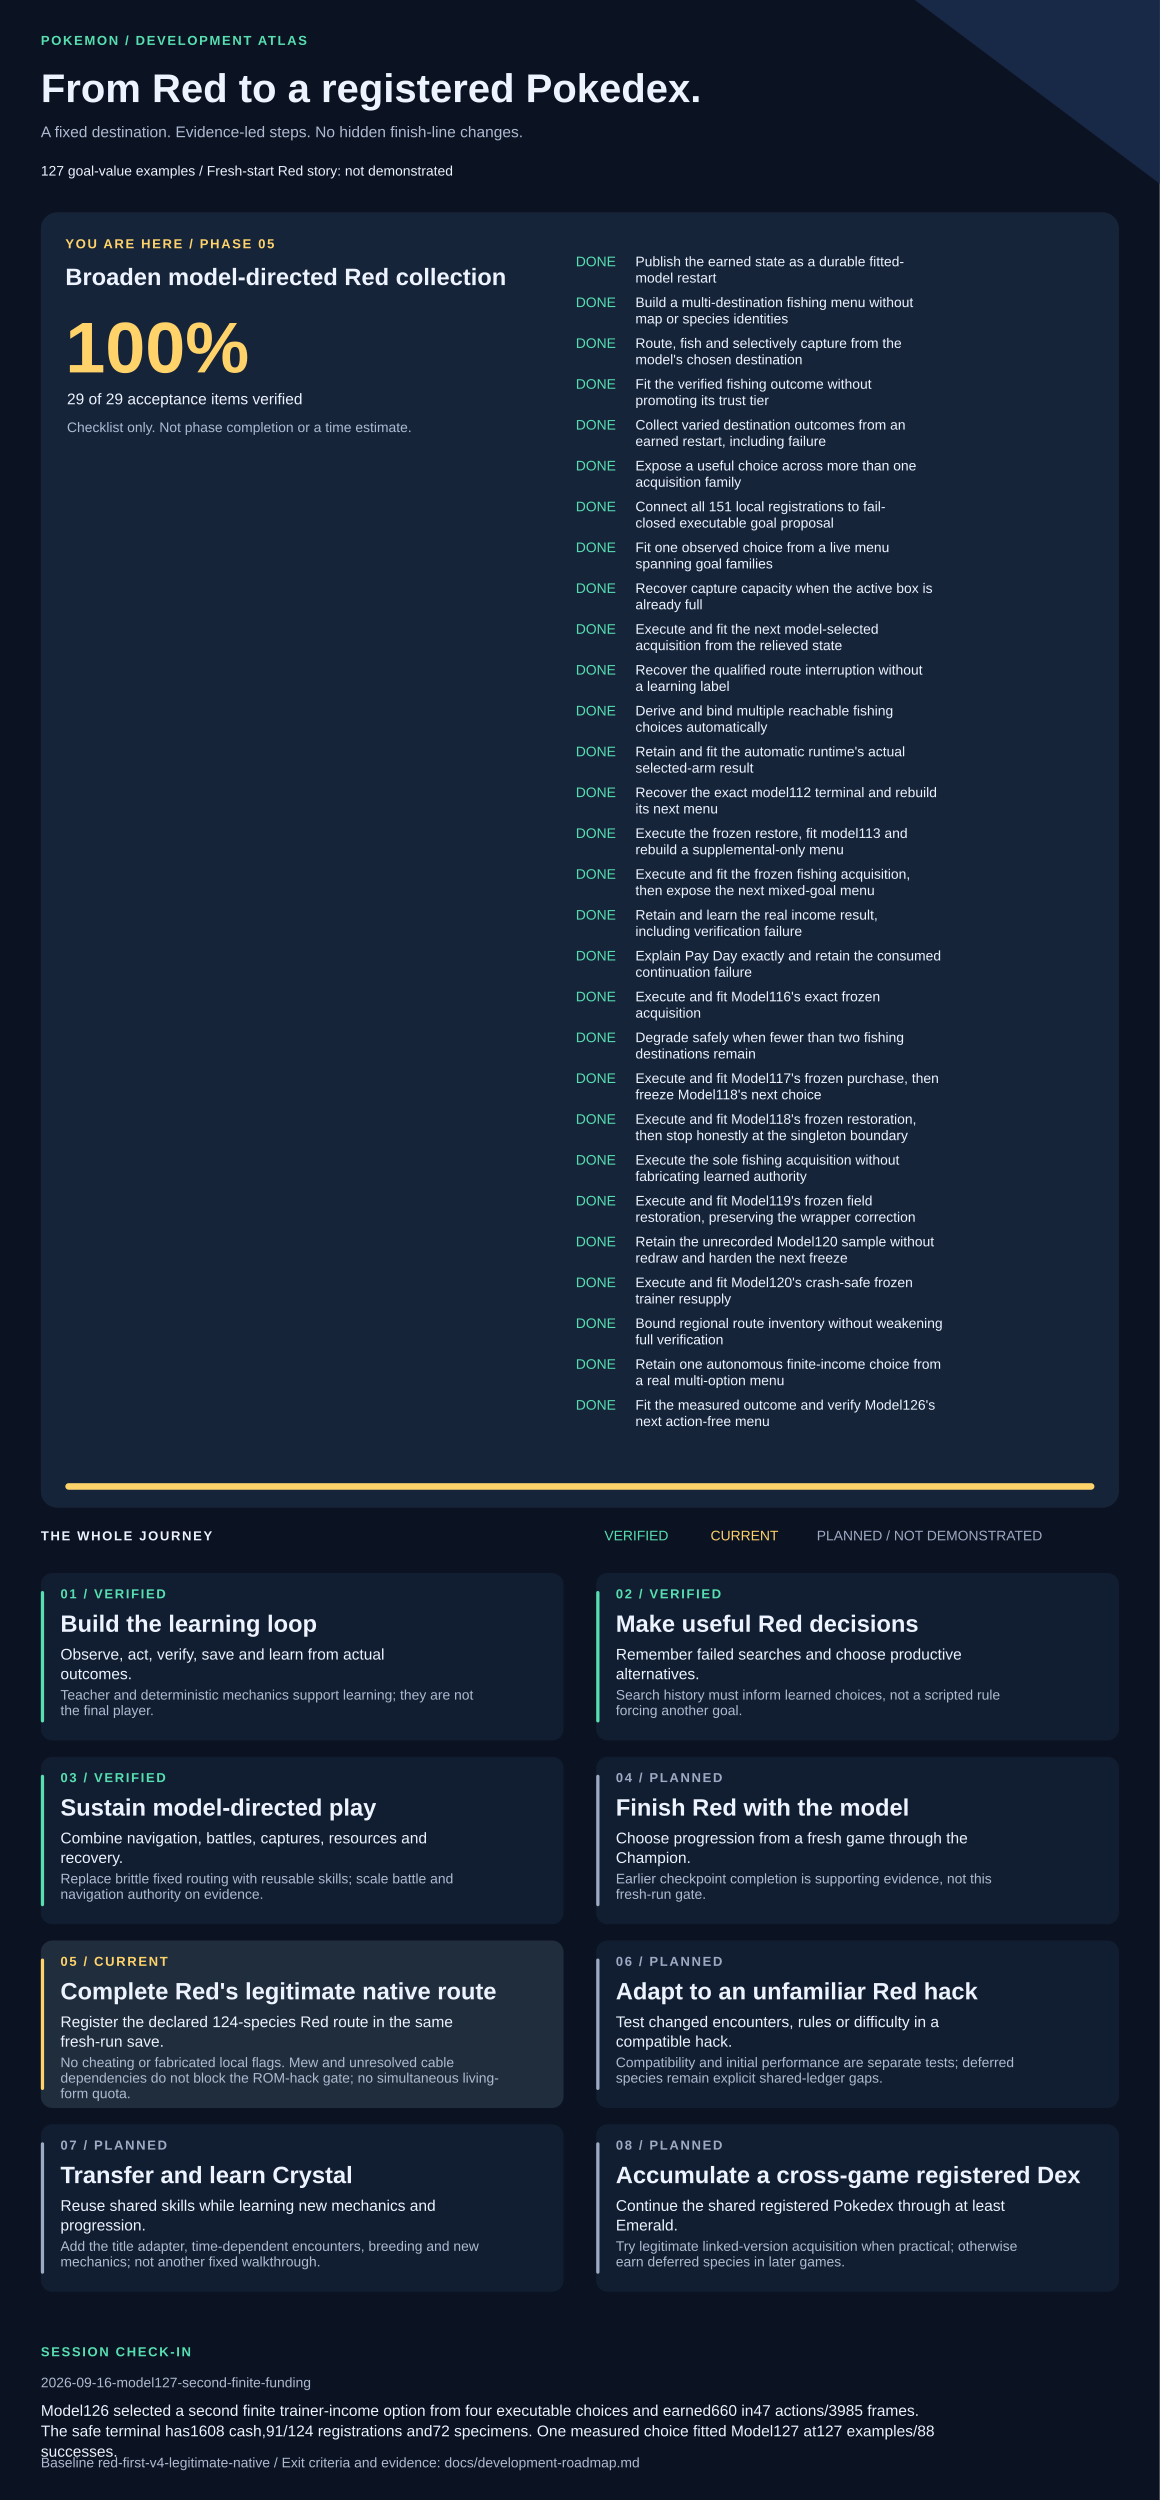
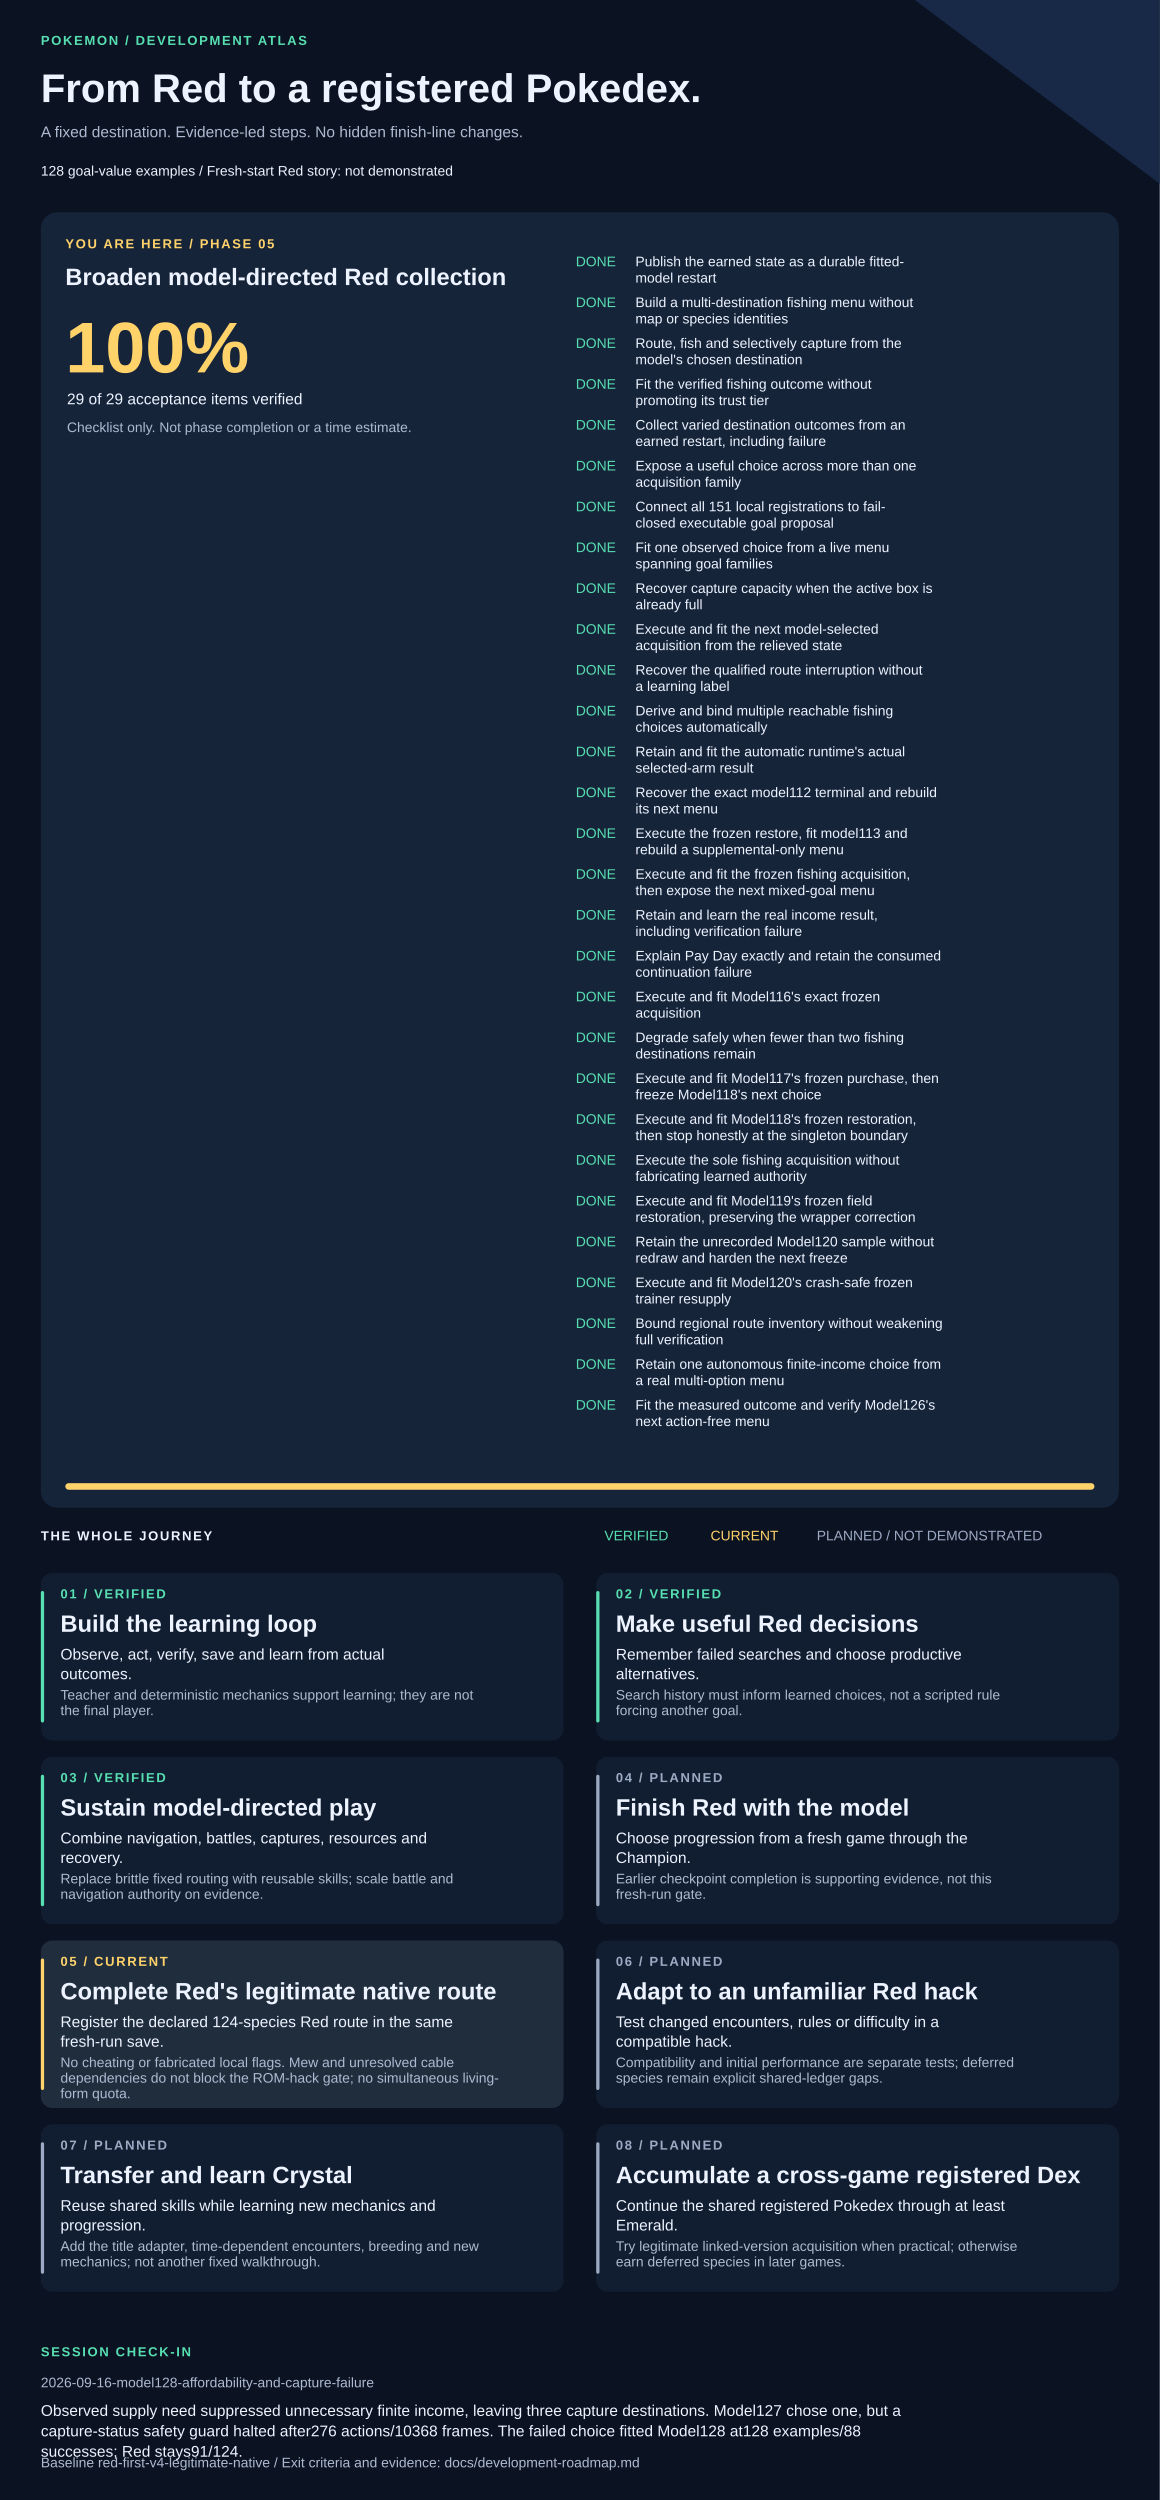
<svg xmlns="http://www.w3.org/2000/svg" width="1420" height="3061" viewBox="0 0 1420 3061" role="img" aria-labelledby="title description">
  <style>text{font-family:Arial,Helvetica,sans-serif;fill:#edf3ff}.muted{fill:#adbad1}.eyebrow{font-size:16px;letter-spacing:2px;font-weight:bold}.heading{font-size:29px;font-weight:bold}.body{font-size:19px}.small{font-size:17px}</style>
  <rect width="1420" height="3061" fill="#0b1221" />
  <path d="M1120 0H1420V225Z" fill="#172947" />
  <text x="50" y="55" class="eyebrow" style="fill:#57dfb1">POKEMON / DEVELOPMENT ATLAS</text>
  <text x="50" y="125" style="font-size:49px;font-weight:bold">From Red to a registered Pokedex.</text>
  <text x="50" y="168" class="body muted">A fixed destination. Evidence-led steps. No hidden finish-line changes.</text>
-   <text x="50" y="215" class="small">127 goal-value examples  /  Fresh-start Red story: not demonstrated</text>
+   <text x="50" y="215" class="small">128 goal-value examples  /  Fresh-start Red story: not demonstrated</text>
  <rect x="50" y="260" width="1320" height="1586" rx="20" fill="#16243a" />
  <text x="80" y="304" class="eyebrow" style="fill:#ffd36a">YOU ARE HERE / PHASE 05</text>
  <text x="80" y="349" class="heading">Broaden model-directed Red collection</text>
  <text x="80" y="456" style="font-size:88px;font-weight:bold;fill:#ffd36a">100%</text>
  <text x="82" y="495" class="body">29 of 29 acceptance items verified</text>
  <text x="82" y="529" class="small muted">Checklist only. Not phase completion or a time estimate.</text>
  <text x="705" y="326" class="small" style="fill:#57dfb1">DONE</text>
  <text x="778" y="326" class="small">Publish the earned state as a durable fitted-</text>
  <text x="778" y="346" class="small">model restart</text>
  <text x="705" y="376" class="small" style="fill:#57dfb1">DONE</text>
  <text x="778" y="376" class="small">Build a multi-destination fishing menu without</text>
  <text x="778" y="396" class="small">map or species identities</text>
  <text x="705" y="426" class="small" style="fill:#57dfb1">DONE</text>
  <text x="778" y="426" class="small">Route, fish and selectively capture from the</text>
  <text x="778" y="446" class="small">model's chosen destination</text>
  <text x="705" y="476" class="small" style="fill:#57dfb1">DONE</text>
  <text x="778" y="476" class="small">Fit the verified fishing outcome without</text>
  <text x="778" y="496" class="small">promoting its trust tier</text>
  <text x="705" y="526" class="small" style="fill:#57dfb1">DONE</text>
  <text x="778" y="526" class="small">Collect varied destination outcomes from an</text>
  <text x="778" y="546" class="small">earned restart, including failure</text>
  <text x="705" y="576" class="small" style="fill:#57dfb1">DONE</text>
  <text x="778" y="576" class="small">Expose a useful choice across more than one</text>
  <text x="778" y="596" class="small">acquisition family</text>
  <text x="705" y="626" class="small" style="fill:#57dfb1">DONE</text>
  <text x="778" y="626" class="small">Connect all 151 local registrations to fail-</text>
  <text x="778" y="646" class="small">closed executable goal proposal</text>
  <text x="705" y="676" class="small" style="fill:#57dfb1">DONE</text>
  <text x="778" y="676" class="small">Fit one observed choice from a live menu</text>
  <text x="778" y="696" class="small">spanning goal families</text>
  <text x="705" y="726" class="small" style="fill:#57dfb1">DONE</text>
  <text x="778" y="726" class="small">Recover capture capacity when the active box is</text>
  <text x="778" y="746" class="small">already full</text>
  <text x="705" y="776" class="small" style="fill:#57dfb1">DONE</text>
  <text x="778" y="776" class="small">Execute and fit the next model-selected</text>
  <text x="778" y="796" class="small">acquisition from the relieved state</text>
  <text x="705" y="826" class="small" style="fill:#57dfb1">DONE</text>
  <text x="778" y="826" class="small">Recover the qualified route interruption without</text>
  <text x="778" y="846" class="small">a learning label</text>
  <text x="705" y="876" class="small" style="fill:#57dfb1">DONE</text>
  <text x="778" y="876" class="small">Derive and bind multiple reachable fishing</text>
  <text x="778" y="896" class="small">choices automatically</text>
  <text x="705" y="926" class="small" style="fill:#57dfb1">DONE</text>
  <text x="778" y="926" class="small">Retain and fit the automatic runtime's actual</text>
  <text x="778" y="946" class="small">selected-arm result</text>
  <text x="705" y="976" class="small" style="fill:#57dfb1">DONE</text>
  <text x="778" y="976" class="small">Recover the exact model112 terminal and rebuild</text>
  <text x="778" y="996" class="small">its next menu</text>
  <text x="705" y="1026" class="small" style="fill:#57dfb1">DONE</text>
  <text x="778" y="1026" class="small">Execute the frozen restore, fit model113 and</text>
  <text x="778" y="1046" class="small">rebuild a supplemental-only menu</text>
  <text x="705" y="1076" class="small" style="fill:#57dfb1">DONE</text>
  <text x="778" y="1076" class="small">Execute and fit the frozen fishing acquisition,</text>
  <text x="778" y="1096" class="small">then expose the next mixed-goal menu</text>
  <text x="705" y="1126" class="small" style="fill:#57dfb1">DONE</text>
  <text x="778" y="1126" class="small">Retain and learn the real income result,</text>
  <text x="778" y="1146" class="small">including verification failure</text>
  <text x="705" y="1176" class="small" style="fill:#57dfb1">DONE</text>
  <text x="778" y="1176" class="small">Explain Pay Day exactly and retain the consumed</text>
  <text x="778" y="1196" class="small">continuation failure</text>
  <text x="705" y="1226" class="small" style="fill:#57dfb1">DONE</text>
  <text x="778" y="1226" class="small">Execute and fit Model116's exact frozen</text>
  <text x="778" y="1246" class="small">acquisition</text>
  <text x="705" y="1276" class="small" style="fill:#57dfb1">DONE</text>
  <text x="778" y="1276" class="small">Degrade safely when fewer than two fishing</text>
  <text x="778" y="1296" class="small">destinations remain</text>
  <text x="705" y="1326" class="small" style="fill:#57dfb1">DONE</text>
  <text x="778" y="1326" class="small">Execute and fit Model117's frozen purchase, then</text>
  <text x="778" y="1346" class="small">freeze Model118's next choice</text>
  <text x="705" y="1376" class="small" style="fill:#57dfb1">DONE</text>
  <text x="778" y="1376" class="small">Execute and fit Model118's frozen restoration,</text>
  <text x="778" y="1396" class="small">then stop honestly at the singleton boundary</text>
  <text x="705" y="1426" class="small" style="fill:#57dfb1">DONE</text>
  <text x="778" y="1426" class="small">Execute the sole fishing acquisition without</text>
  <text x="778" y="1446" class="small">fabricating learned authority</text>
  <text x="705" y="1476" class="small" style="fill:#57dfb1">DONE</text>
  <text x="778" y="1476" class="small">Execute and fit Model119's frozen field</text>
  <text x="778" y="1496" class="small">restoration, preserving the wrapper correction</text>
  <text x="705" y="1526" class="small" style="fill:#57dfb1">DONE</text>
  <text x="778" y="1526" class="small">Retain the unrecorded Model120 sample without</text>
  <text x="778" y="1546" class="small">redraw and harden the next freeze</text>
  <text x="705" y="1576" class="small" style="fill:#57dfb1">DONE</text>
  <text x="778" y="1576" class="small">Execute and fit Model120's crash-safe frozen</text>
  <text x="778" y="1596" class="small">trainer resupply</text>
  <text x="705" y="1626" class="small" style="fill:#57dfb1">DONE</text>
  <text x="778" y="1626" class="small">Bound regional route inventory without weakening</text>
  <text x="778" y="1646" class="small">full verification</text>
  <text x="705" y="1676" class="small" style="fill:#57dfb1">DONE</text>
  <text x="778" y="1676" class="small">Retain one autonomous finite-income choice from</text>
  <text x="778" y="1696" class="small">a real multi-option menu</text>
  <text x="705" y="1726" class="small" style="fill:#57dfb1">DONE</text>
  <text x="778" y="1726" class="small">Fit the measured outcome and verify Model126's</text>
  <text x="778" y="1746" class="small">next action-free menu</text>
  <rect x="80" y="1816" width="1260" height="8" rx="4" fill="#293b55" />
  <rect x="80" y="1816" width="1260" height="8" rx="4" fill="#ffd36a" />
  <text x="50" y="1886" class="eyebrow">THE WHOLE JOURNEY</text>
  <text x="740" y="1886" class="small" style="fill:#57dfb1">VERIFIED</text>
  <text x="870" y="1886" class="small" style="fill:#ffd36a">CURRENT</text>
  <text x="1000" y="1886" class="small" style="fill:#9daac4">PLANNED / NOT DEMONSTRATED</text>
  <rect x="50" y="1926" width="640" height="205" rx="14" fill="#111e31" />
  <rect x="50" y="1948" width="4" height="161" rx="2" fill="#57dfb1" />
  <text x="74" y="1957" class="eyebrow" style="fill:#57dfb1">01 / VERIFIED</text>
  <text x="74" y="1998" class="heading">Build the learning loop</text>
  <text x="74" y="2032" class="body">Observe, act, verify, save and learn from actual</text>
  <text x="74" y="2056" class="body">outcomes.</text>
  <text x="74" y="2081" class="small muted">Teacher and deterministic mechanics support learning; they are not</text>
  <text x="74" y="2100" class="small muted">the final player.</text>
  <rect x="730" y="1926" width="640" height="205" rx="14" fill="#111e31" />
  <rect x="730" y="1948" width="4" height="161" rx="2" fill="#57dfb1" />
  <text x="754" y="1957" class="eyebrow" style="fill:#57dfb1">02 / VERIFIED</text>
  <text x="754" y="1998" class="heading">Make useful Red decisions</text>
  <text x="754" y="2032" class="body">Remember failed searches and choose productive</text>
  <text x="754" y="2056" class="body">alternatives.</text>
  <text x="754" y="2081" class="small muted">Search history must inform learned choices, not a scripted rule</text>
  <text x="754" y="2100" class="small muted">forcing another goal.</text>
  <rect x="50" y="2151" width="640" height="205" rx="14" fill="#111e31" />
  <rect x="50" y="2173" width="4" height="161" rx="2" fill="#57dfb1" />
  <text x="74" y="2182" class="eyebrow" style="fill:#57dfb1">03 / VERIFIED</text>
  <text x="74" y="2223" class="heading">Sustain model-directed play</text>
  <text x="74" y="2257" class="body">Combine navigation, battles, captures, resources and</text>
  <text x="74" y="2281" class="body">recovery.</text>
  <text x="74" y="2306" class="small muted">Replace brittle fixed routing with reusable skills; scale battle and</text>
  <text x="74" y="2325" class="small muted">navigation authority on evidence.</text>
  <rect x="730" y="2151" width="640" height="205" rx="14" fill="#111e31" />
  <rect x="730" y="2173" width="4" height="161" rx="2" fill="#9daac4" />
  <text x="754" y="2182" class="eyebrow" style="fill:#9daac4">04 / PLANNED</text>
  <text x="754" y="2223" class="heading">Finish Red with the model</text>
  <text x="754" y="2257" class="body">Choose progression from a fresh game through the</text>
  <text x="754" y="2281" class="body">Champion.</text>
  <text x="754" y="2306" class="small muted">Earlier checkpoint completion is supporting evidence, not this</text>
  <text x="754" y="2325" class="small muted">fresh-run gate.</text>
  <rect x="50" y="2376" width="640" height="205" rx="14" fill="#202d3d" />
  <rect x="50" y="2398" width="4" height="161" rx="2" fill="#ffd36a" />
  <text x="74" y="2407" class="eyebrow" style="fill:#ffd36a">05 / CURRENT</text>
  <text x="74" y="2448" class="heading">Complete Red's legitimate native route</text>
  <text x="74" y="2482" class="body">Register the declared 124-species Red route in the same</text>
  <text x="74" y="2506" class="body">fresh-run save.</text>
  <text x="74" y="2531" class="small muted">No cheating or fabricated local flags. Mew and unresolved cable</text>
  <text x="74" y="2550" class="small muted">dependencies do not block the ROM-hack gate; no simultaneous living-</text>
  <text x="74" y="2569" class="small muted">form quota.</text>
  <rect x="730" y="2376" width="640" height="205" rx="14" fill="#111e31" />
  <rect x="730" y="2398" width="4" height="161" rx="2" fill="#9daac4" />
  <text x="754" y="2407" class="eyebrow" style="fill:#9daac4">06 / PLANNED</text>
  <text x="754" y="2448" class="heading">Adapt to an unfamiliar Red hack</text>
  <text x="754" y="2482" class="body">Test changed encounters, rules or difficulty in a</text>
  <text x="754" y="2506" class="body">compatible hack.</text>
  <text x="754" y="2531" class="small muted">Compatibility and initial performance are separate tests; deferred</text>
  <text x="754" y="2550" class="small muted">species remain explicit shared-ledger gaps.</text>
  <rect x="50" y="2601" width="640" height="205" rx="14" fill="#111e31" />
  <rect x="50" y="2623" width="4" height="161" rx="2" fill="#9daac4" />
  <text x="74" y="2632" class="eyebrow" style="fill:#9daac4">07 / PLANNED</text>
  <text x="74" y="2673" class="heading">Transfer and learn Crystal</text>
  <text x="74" y="2707" class="body">Reuse shared skills while learning new mechanics and</text>
  <text x="74" y="2731" class="body">progression.</text>
  <text x="74" y="2756" class="small muted">Add the title adapter, time-dependent encounters, breeding and new</text>
  <text x="74" y="2775" class="small muted">mechanics; not another fixed walkthrough.</text>
  <rect x="730" y="2601" width="640" height="205" rx="14" fill="#111e31" />
  <rect x="730" y="2623" width="4" height="161" rx="2" fill="#9daac4" />
  <text x="754" y="2632" class="eyebrow" style="fill:#9daac4">08 / PLANNED</text>
  <text x="754" y="2673" class="heading">Accumulate a cross-game registered Dex</text>
  <text x="754" y="2707" class="body">Continue the shared registered Pokedex through at least</text>
  <text x="754" y="2731" class="body">Emerald.</text>
  <text x="754" y="2756" class="small muted">Try legitimate linked-version acquisition when practical; otherwise</text>
  <text x="754" y="2775" class="small muted">earn deferred species in later games.</text>
  <text x="50" y="2885" class="eyebrow" style="fill:#57dfb1">SESSION CHECK-IN</text>
-   <text x="50" y="2923" class="small muted">2026-09-16-model127-second-finite-funding</text>
-   <text x="50" y="2958" class="body">Model126 selected a second finite trainer-income option from four executable choices and earned660 in47 actions/3985 frames.</text>
-   <text x="50" y="2983" class="body">The safe terminal has1608 cash,91/124 registrations and72 specimens. One measured choice fitted Model127 at127 examples/88</text>
-   <text x="50" y="3008" class="body">successes.</text>
+   <text x="50" y="2923" class="small muted">2026-09-16-model128-affordability-and-capture-failure</text>
+   <text x="50" y="2958" class="body">Observed supply need suppressed unnecessary finite income, leaving three capture destinations. Model127 chose one, but a</text>
+   <text x="50" y="2983" class="body">capture-status safety guard halted after276 actions/10368 frames. The failed choice fitted Model128 at128 examples/88</text>
+   <text x="50" y="3008" class="body">successes; Red stays91/124.</text>
  <text x="50" y="3021" class="small muted">Baseline red-first-v4-legitimate-native / Exit criteria and evidence: docs/development-roadmap.md</text>
</svg>
